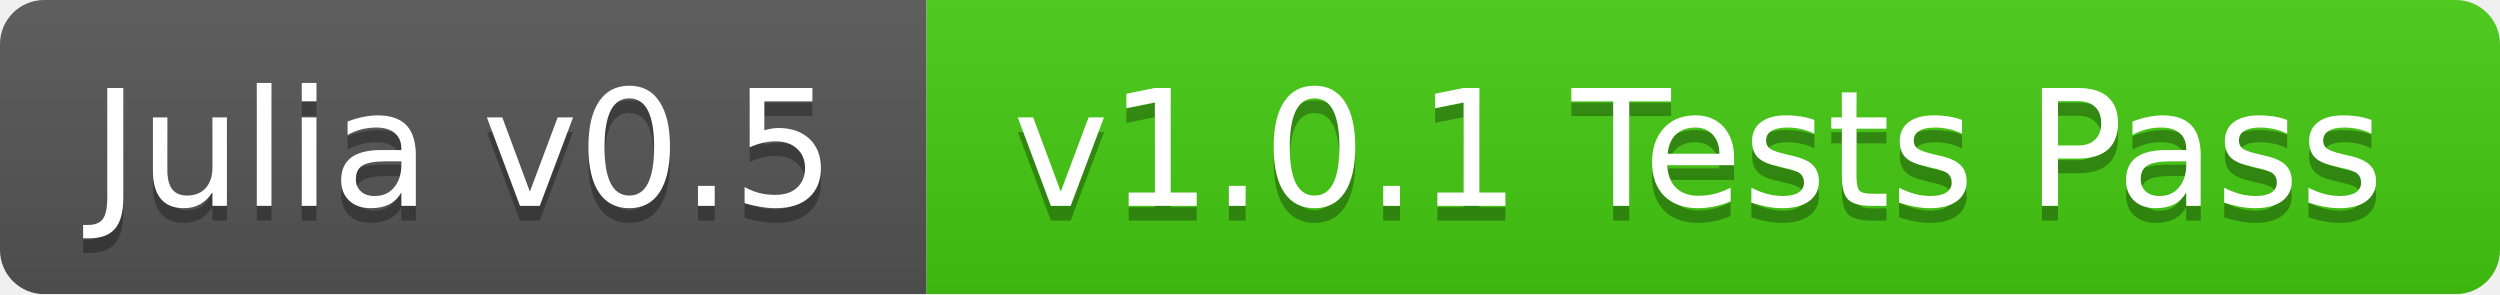
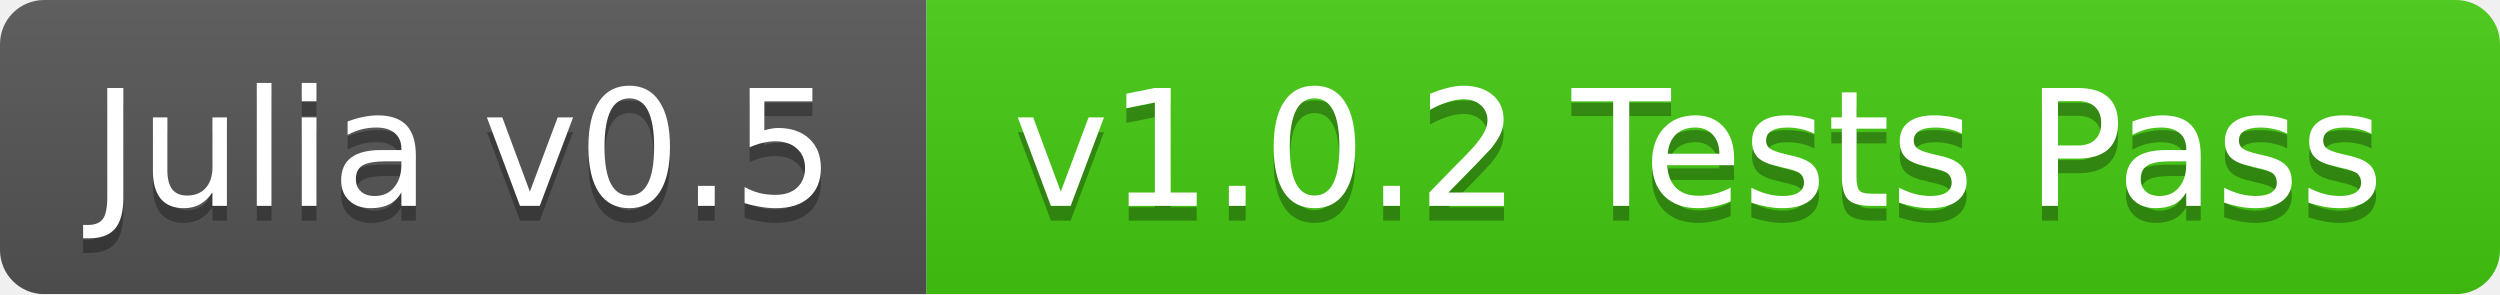
<svg xmlns="http://www.w3.org/2000/svg" width="170" height="20">
  <linearGradient id="b" x2="0" y2="100%">
    <stop offset="0" stop-color="#bbb" stop-opacity=".1" />
    <stop offset="1" stop-opacity=".1" />
  </linearGradient>
  <mask id="a">
    <rect width="170" height="20" rx="3" fill="#fff" />
  </mask>
  <g mask="url(#a)">
    <path fill="#555" d="M0 0h63v20H0z" />
    <path fill="#4c1" d="M63 0h107v20H63z" />
    <path fill="url(#b)" d="M0 0h170v20H0z" />
  </g>
  <g fill="#fff" text-anchor="middle" font-family="DejaVu Sans,Verdana,Geneva,sans-serif" font-size="11">
    <text x="31.5" y="15" fill="#010101" fill-opacity=".3">Julia v0.5</text>
    <text x="31.5" y="14">Julia v0.5</text>
-     <text x="115.5" y="15" fill="#010101" fill-opacity=".3">v1.0.1 Tests Pass</text>
-     <text x="115.5" y="14">v1.0.1 Tests Pass</text>
+     <text x="115.5" y="15" fill="#010101" fill-opacity=".3">v1.0.2 Tests Pass</text>
+     <text x="115.5" y="14">v1.0.2 Tests Pass</text>
  </g>
</svg>
